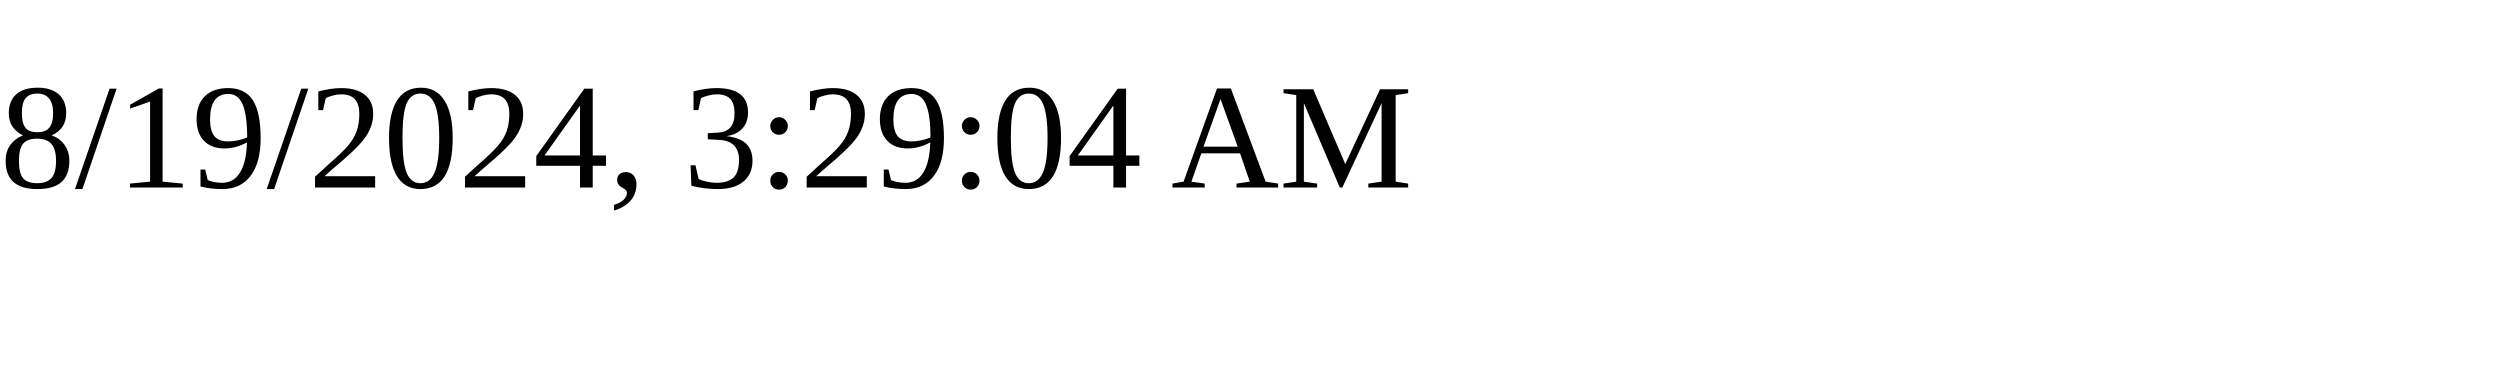
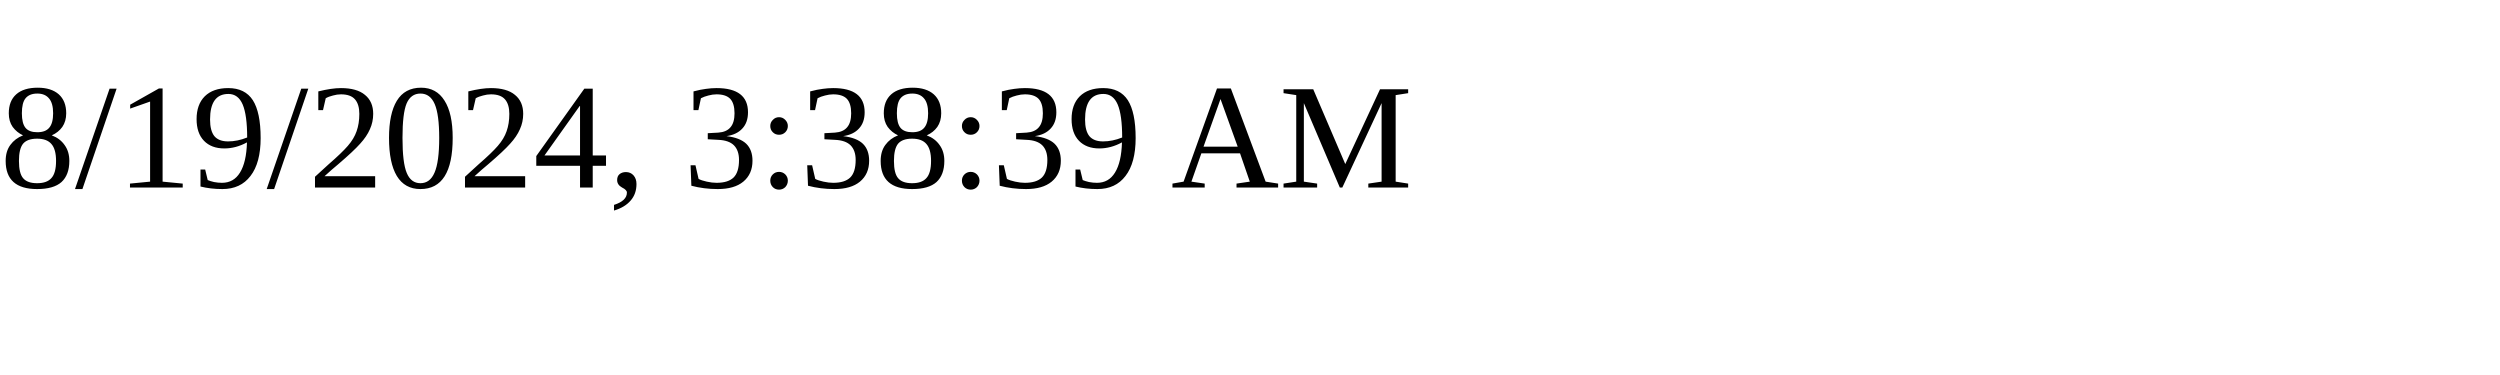
<svg xmlns="http://www.w3.org/2000/svg" height="30" width="200">
-   <text x="0" y="15">8/19/2024, 3:29:04 AM</text>
+   <text x="0" y="15">8/19/2024, 3:38:39 AM</text>
</svg>
